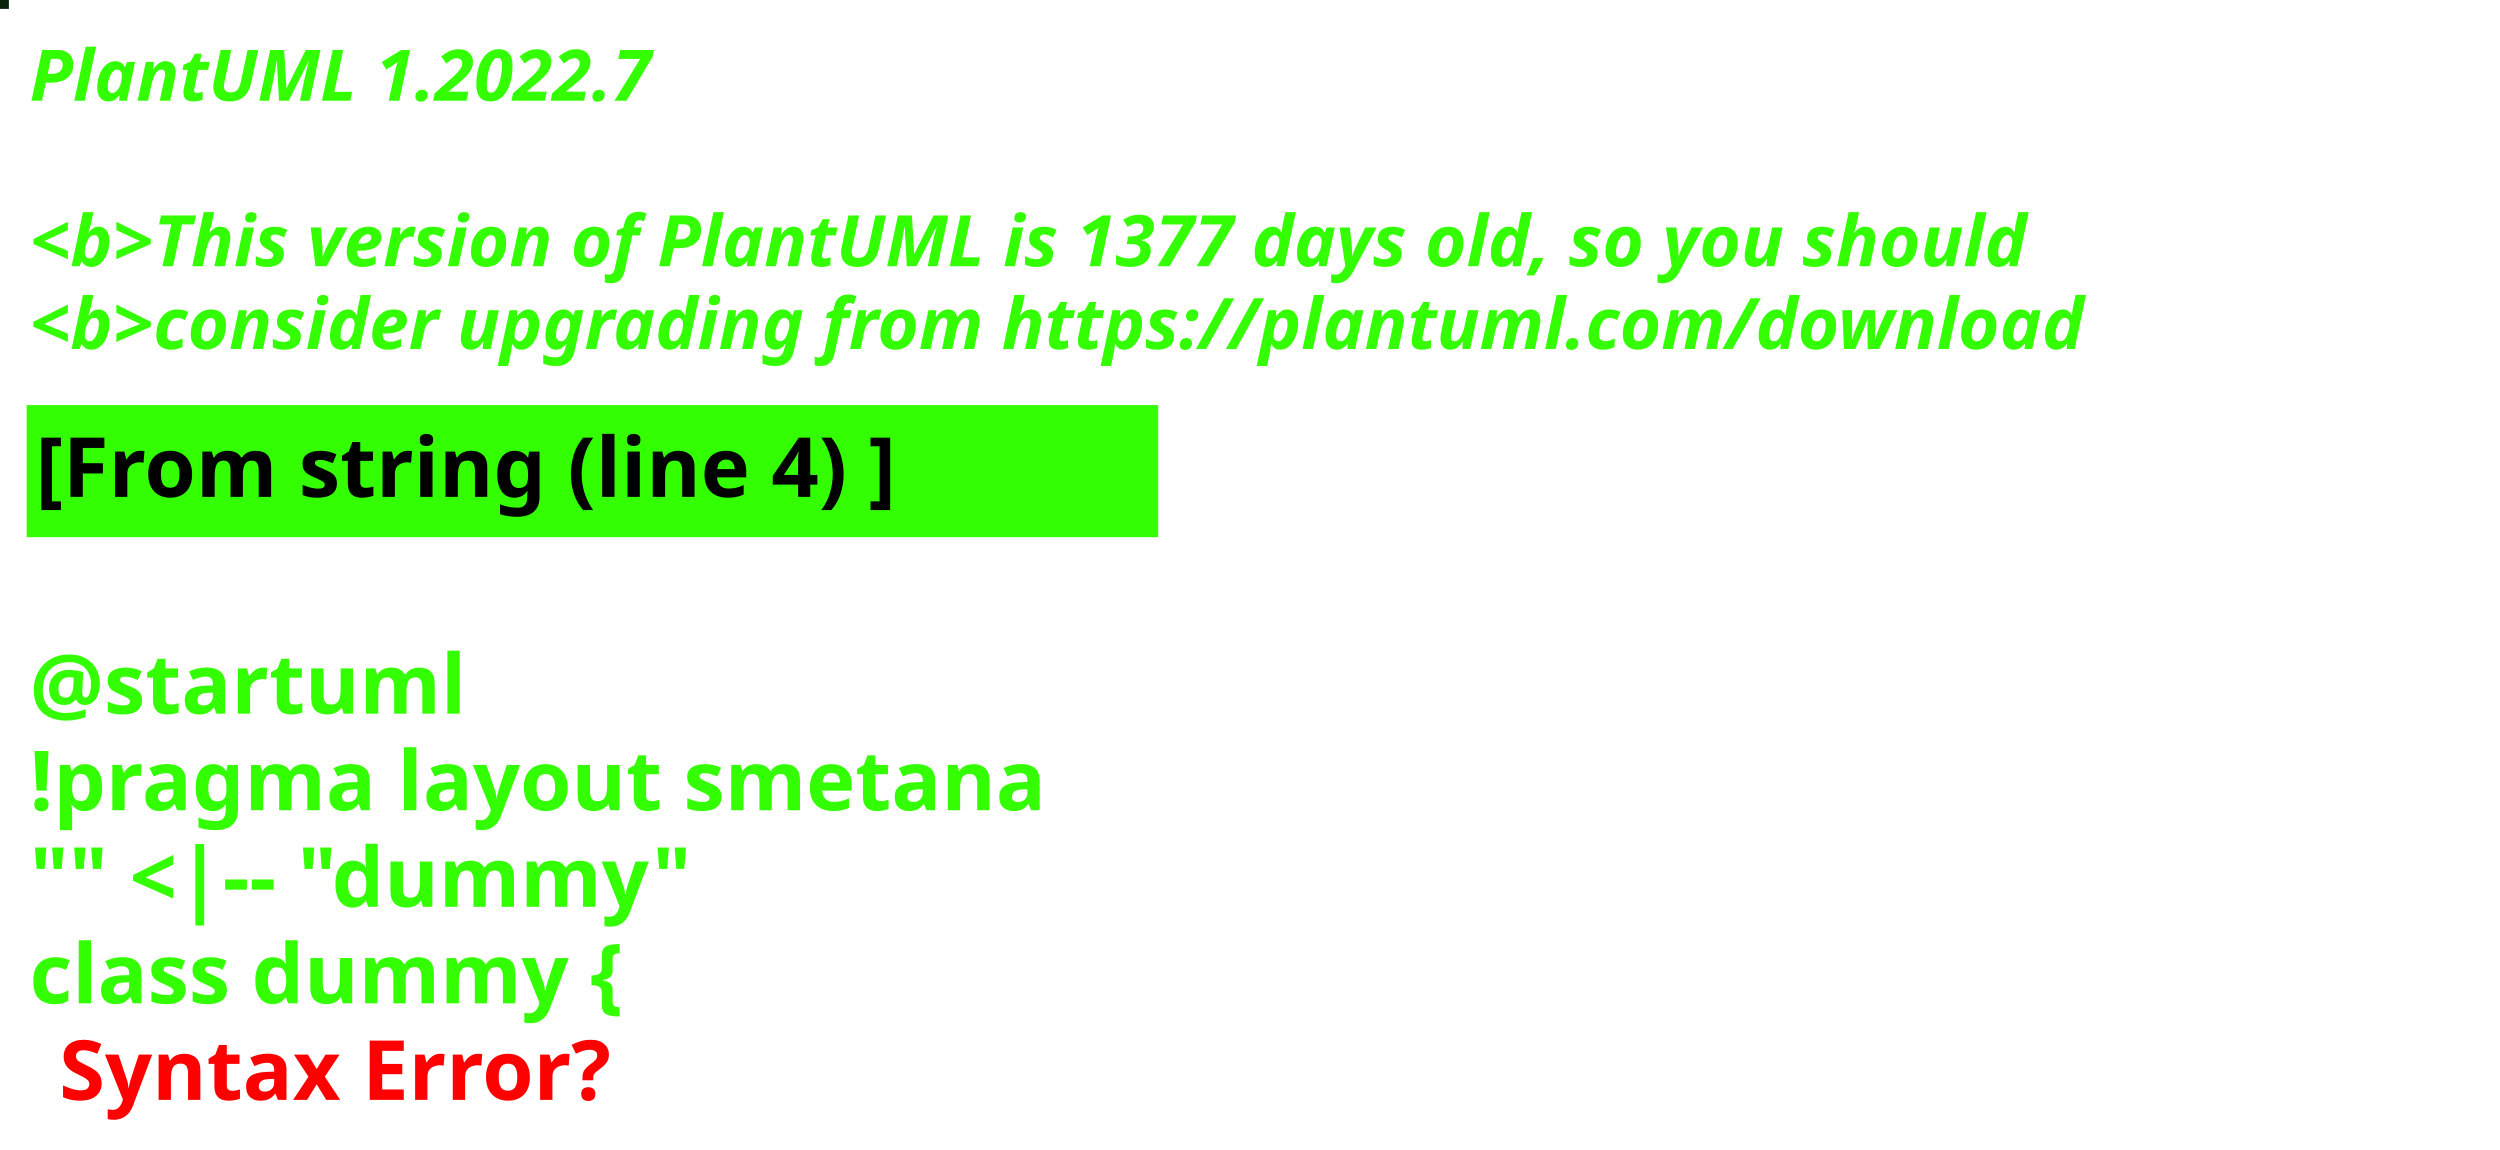
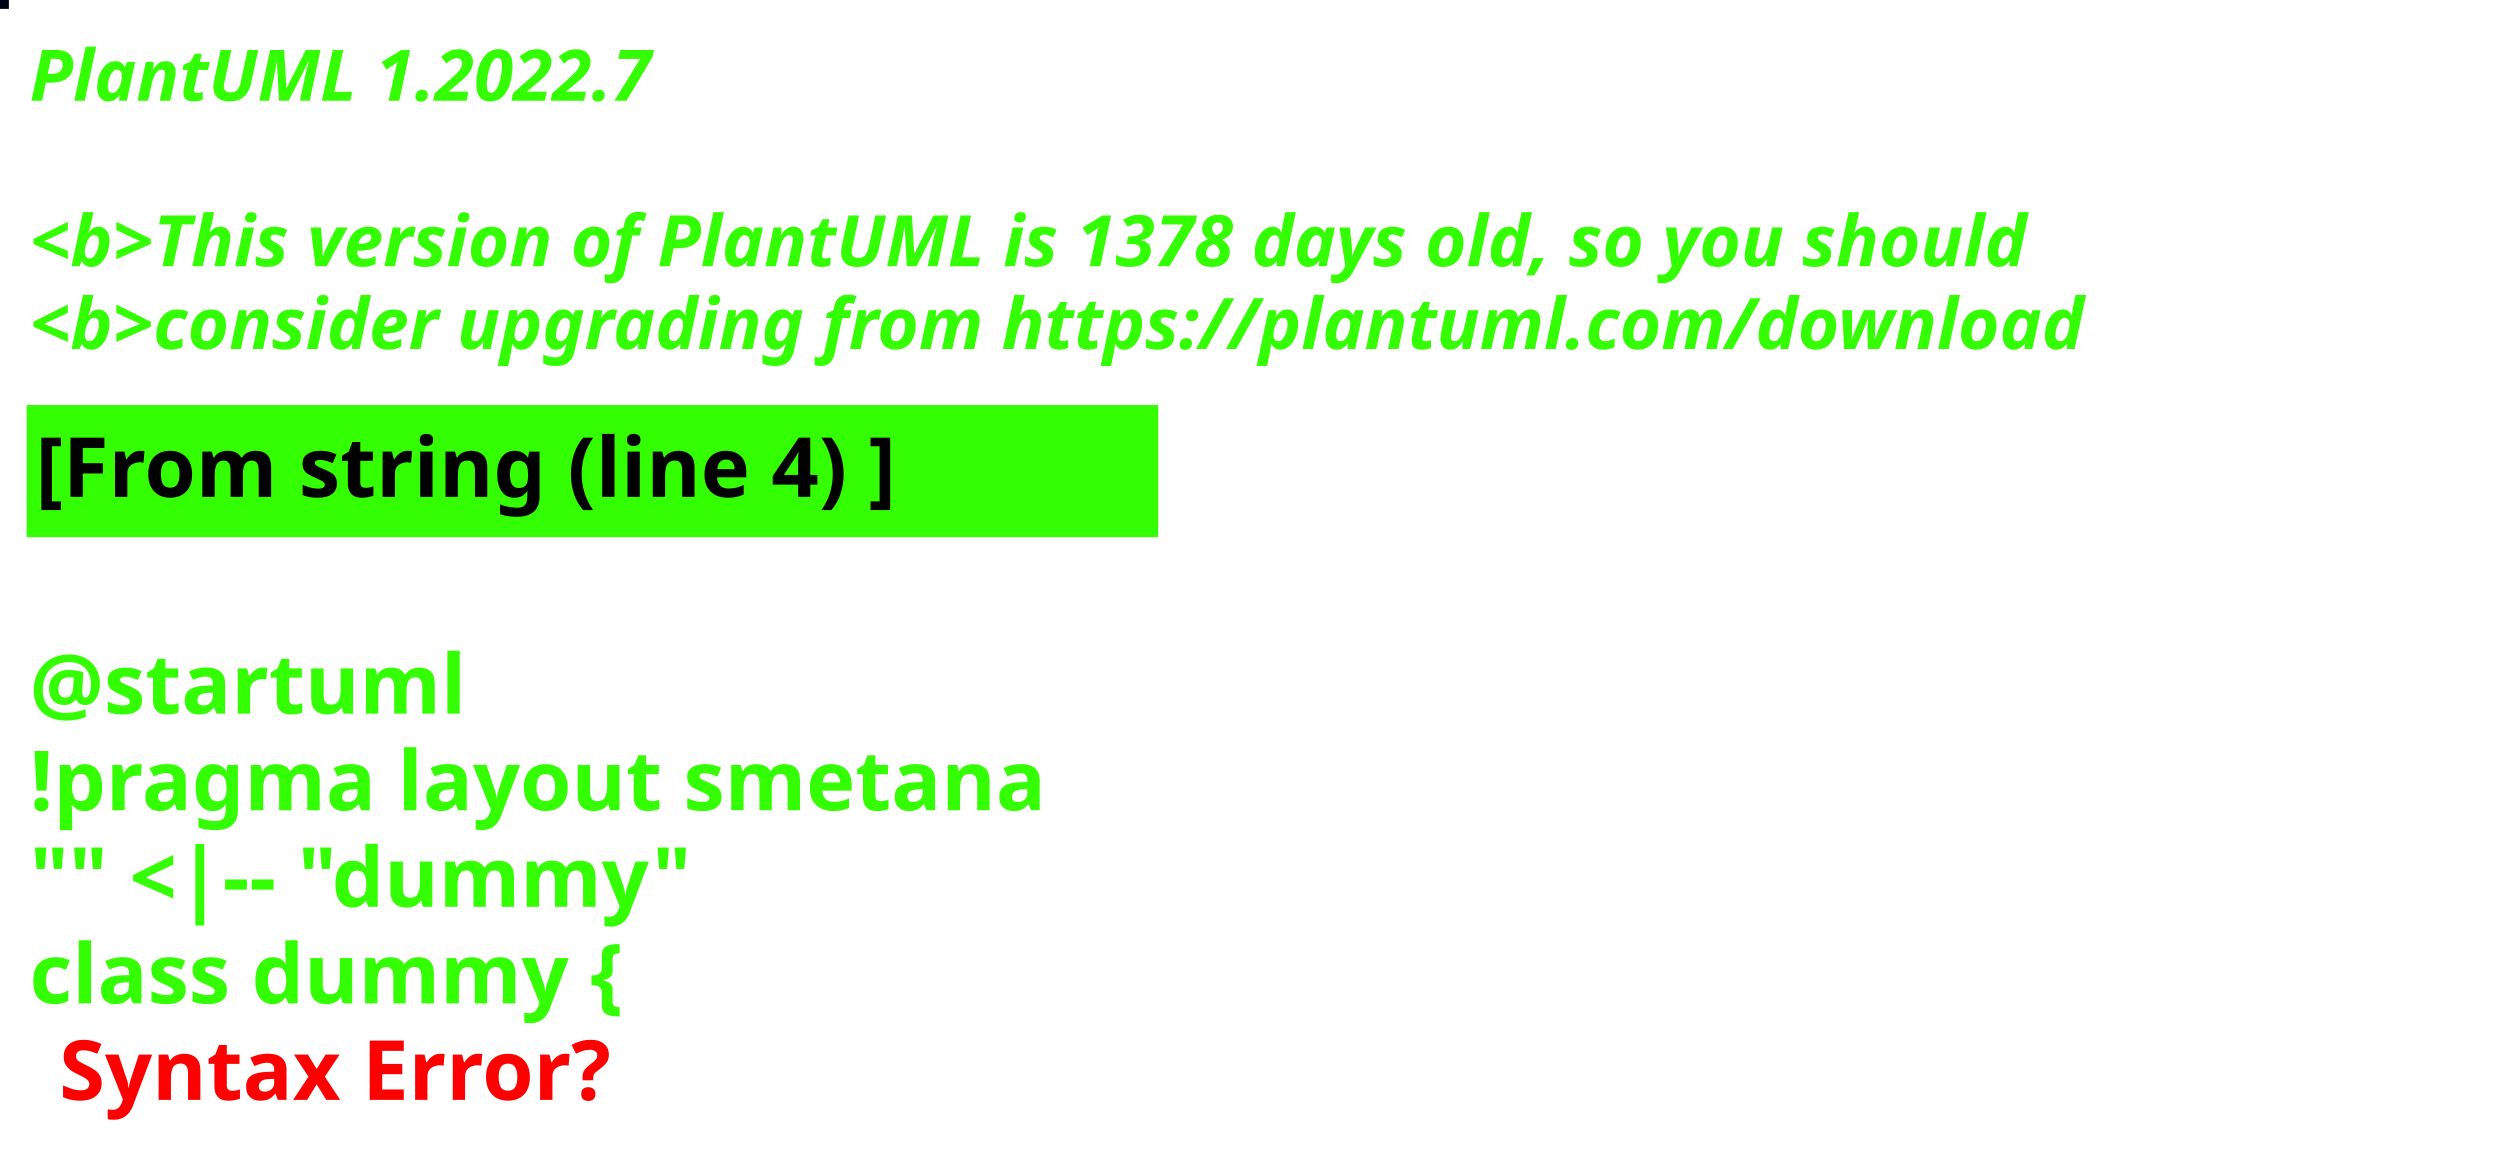
<svg xmlns="http://www.w3.org/2000/svg" contentStyleType="text/css" height="194px" preserveAspectRatio="none" style="width:422px;height:194px;background:#000000;" version="1.1" viewBox="0 0 422 194" width="422px" zoomAndPan="magnify">
  <defs />
  <g>
-     <rect fill="#0A210C" height="1" style="stroke:#0A210C;stroke-width:1.0;" width="1" x="0" y="0" />
+     <rect fill="#000216" height="1" style="stroke:#000216;stroke-width:1.0;" width="1" x="0" y="0" />
    <text fill="#33FF02" font-family="sans-serif" font-size="12" font-style="italic" font-weight="bold" lengthAdjust="spacing" textLength="127" x="5" y="17">PlantUML 1.2022.7</text>
    <text fill="#33FF02" font-family="sans-serif" font-size="12" font-style="italic" font-weight="bold" lengthAdjust="spacing" textLength="4" x="5" y="30.969"> </text>
-     <text fill="#33FF02" font-family="sans-serif" font-size="12" font-style="italic" font-weight="bold" lengthAdjust="spacing" textLength="407" x="5" y="44.938">&lt;b&gt;This version of PlantUML is 1377 days old, so you should</text>
+     <text fill="#33FF02" font-family="sans-serif" font-size="12" font-style="italic" font-weight="bold" lengthAdjust="spacing" textLength="407" x="5" y="44.938">&lt;b&gt;This version of PlantUML is 1378 days old, so you should</text>
    <text fill="#33FF02" font-family="sans-serif" font-size="12" font-style="italic" font-weight="bold" lengthAdjust="spacing" textLength="408" x="5" y="58.906">&lt;b&gt;consider upgrading from https://plantuml.com/download</text>
    <rect fill="#33FF02" height="21.297" style="stroke:#33FF02;stroke-width:1.0;" width="190" x="5" y="68.875" />
    <text fill="#000000" font-family="sans-serif" font-size="14" font-weight="bold" lengthAdjust="spacing" textLength="168" x="6" y="83.875">[From string (line 4) ]</text>
    <text fill="#33FF02" font-family="sans-serif" font-size="14" font-weight="bold" lengthAdjust="spacing" textLength="5" x="5" y="104.172"> </text>
    <text fill="#33FF02" font-family="sans-serif" font-size="14" font-weight="bold" lengthAdjust="spacing" textLength="79" x="5" y="120.469">@startuml</text>
    <text fill="#33FF02" font-family="sans-serif" font-size="14" font-weight="bold" lengthAdjust="spacing" textLength="190" x="5" y="136.766">!pragma layout smetana</text>
    <text fill="#33FF02" font-family="sans-serif" font-size="14" font-weight="bold" lengthAdjust="spacing" textLength="124" x="5" y="153.062">"" &lt;|-- "dummy"</text>
    <text fill="#33FF02" font-family="sans-serif" font-size="14" font-weight="bold" lengthAdjust="spacing" text-decoration="wavy underline" textLength="117" x="5" y="169.359">class dummy {</text>
    <text fill="#FF0000" font-family="sans-serif" font-size="14" font-weight="bold" lengthAdjust="spacing" textLength="106" x="10" y="185.656">Syntax Error?</text>
  </g>
</svg>
